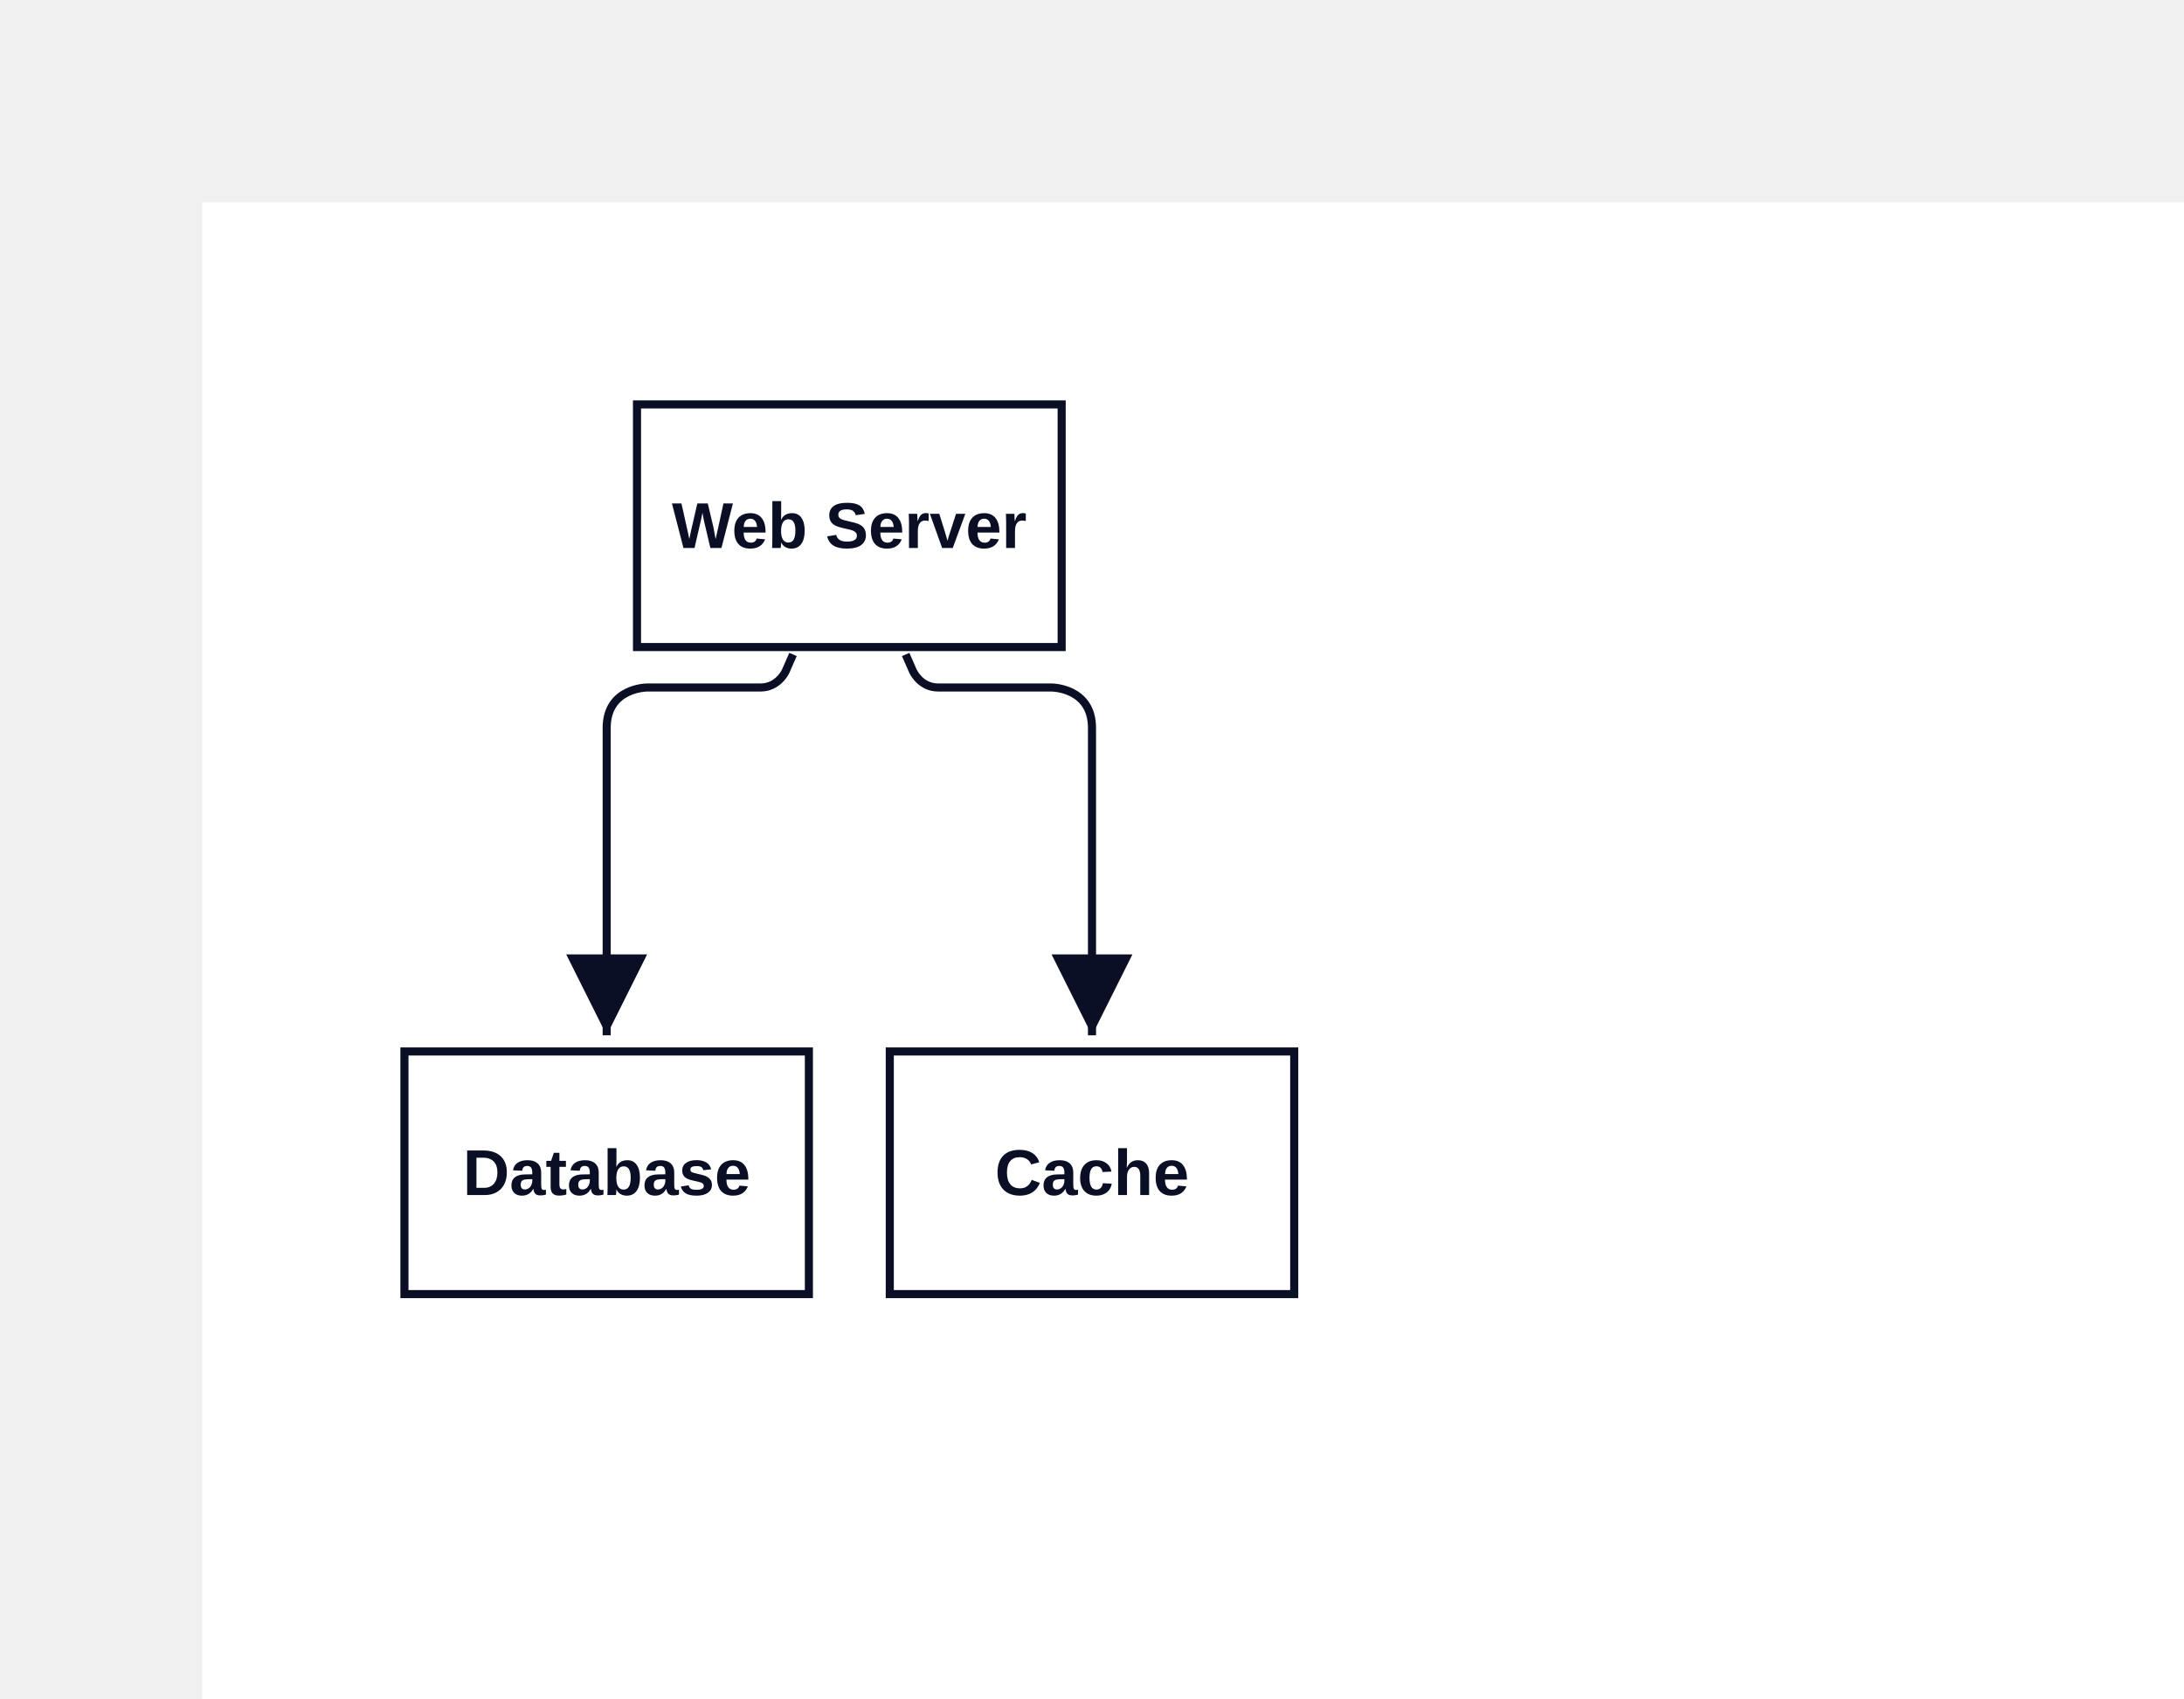
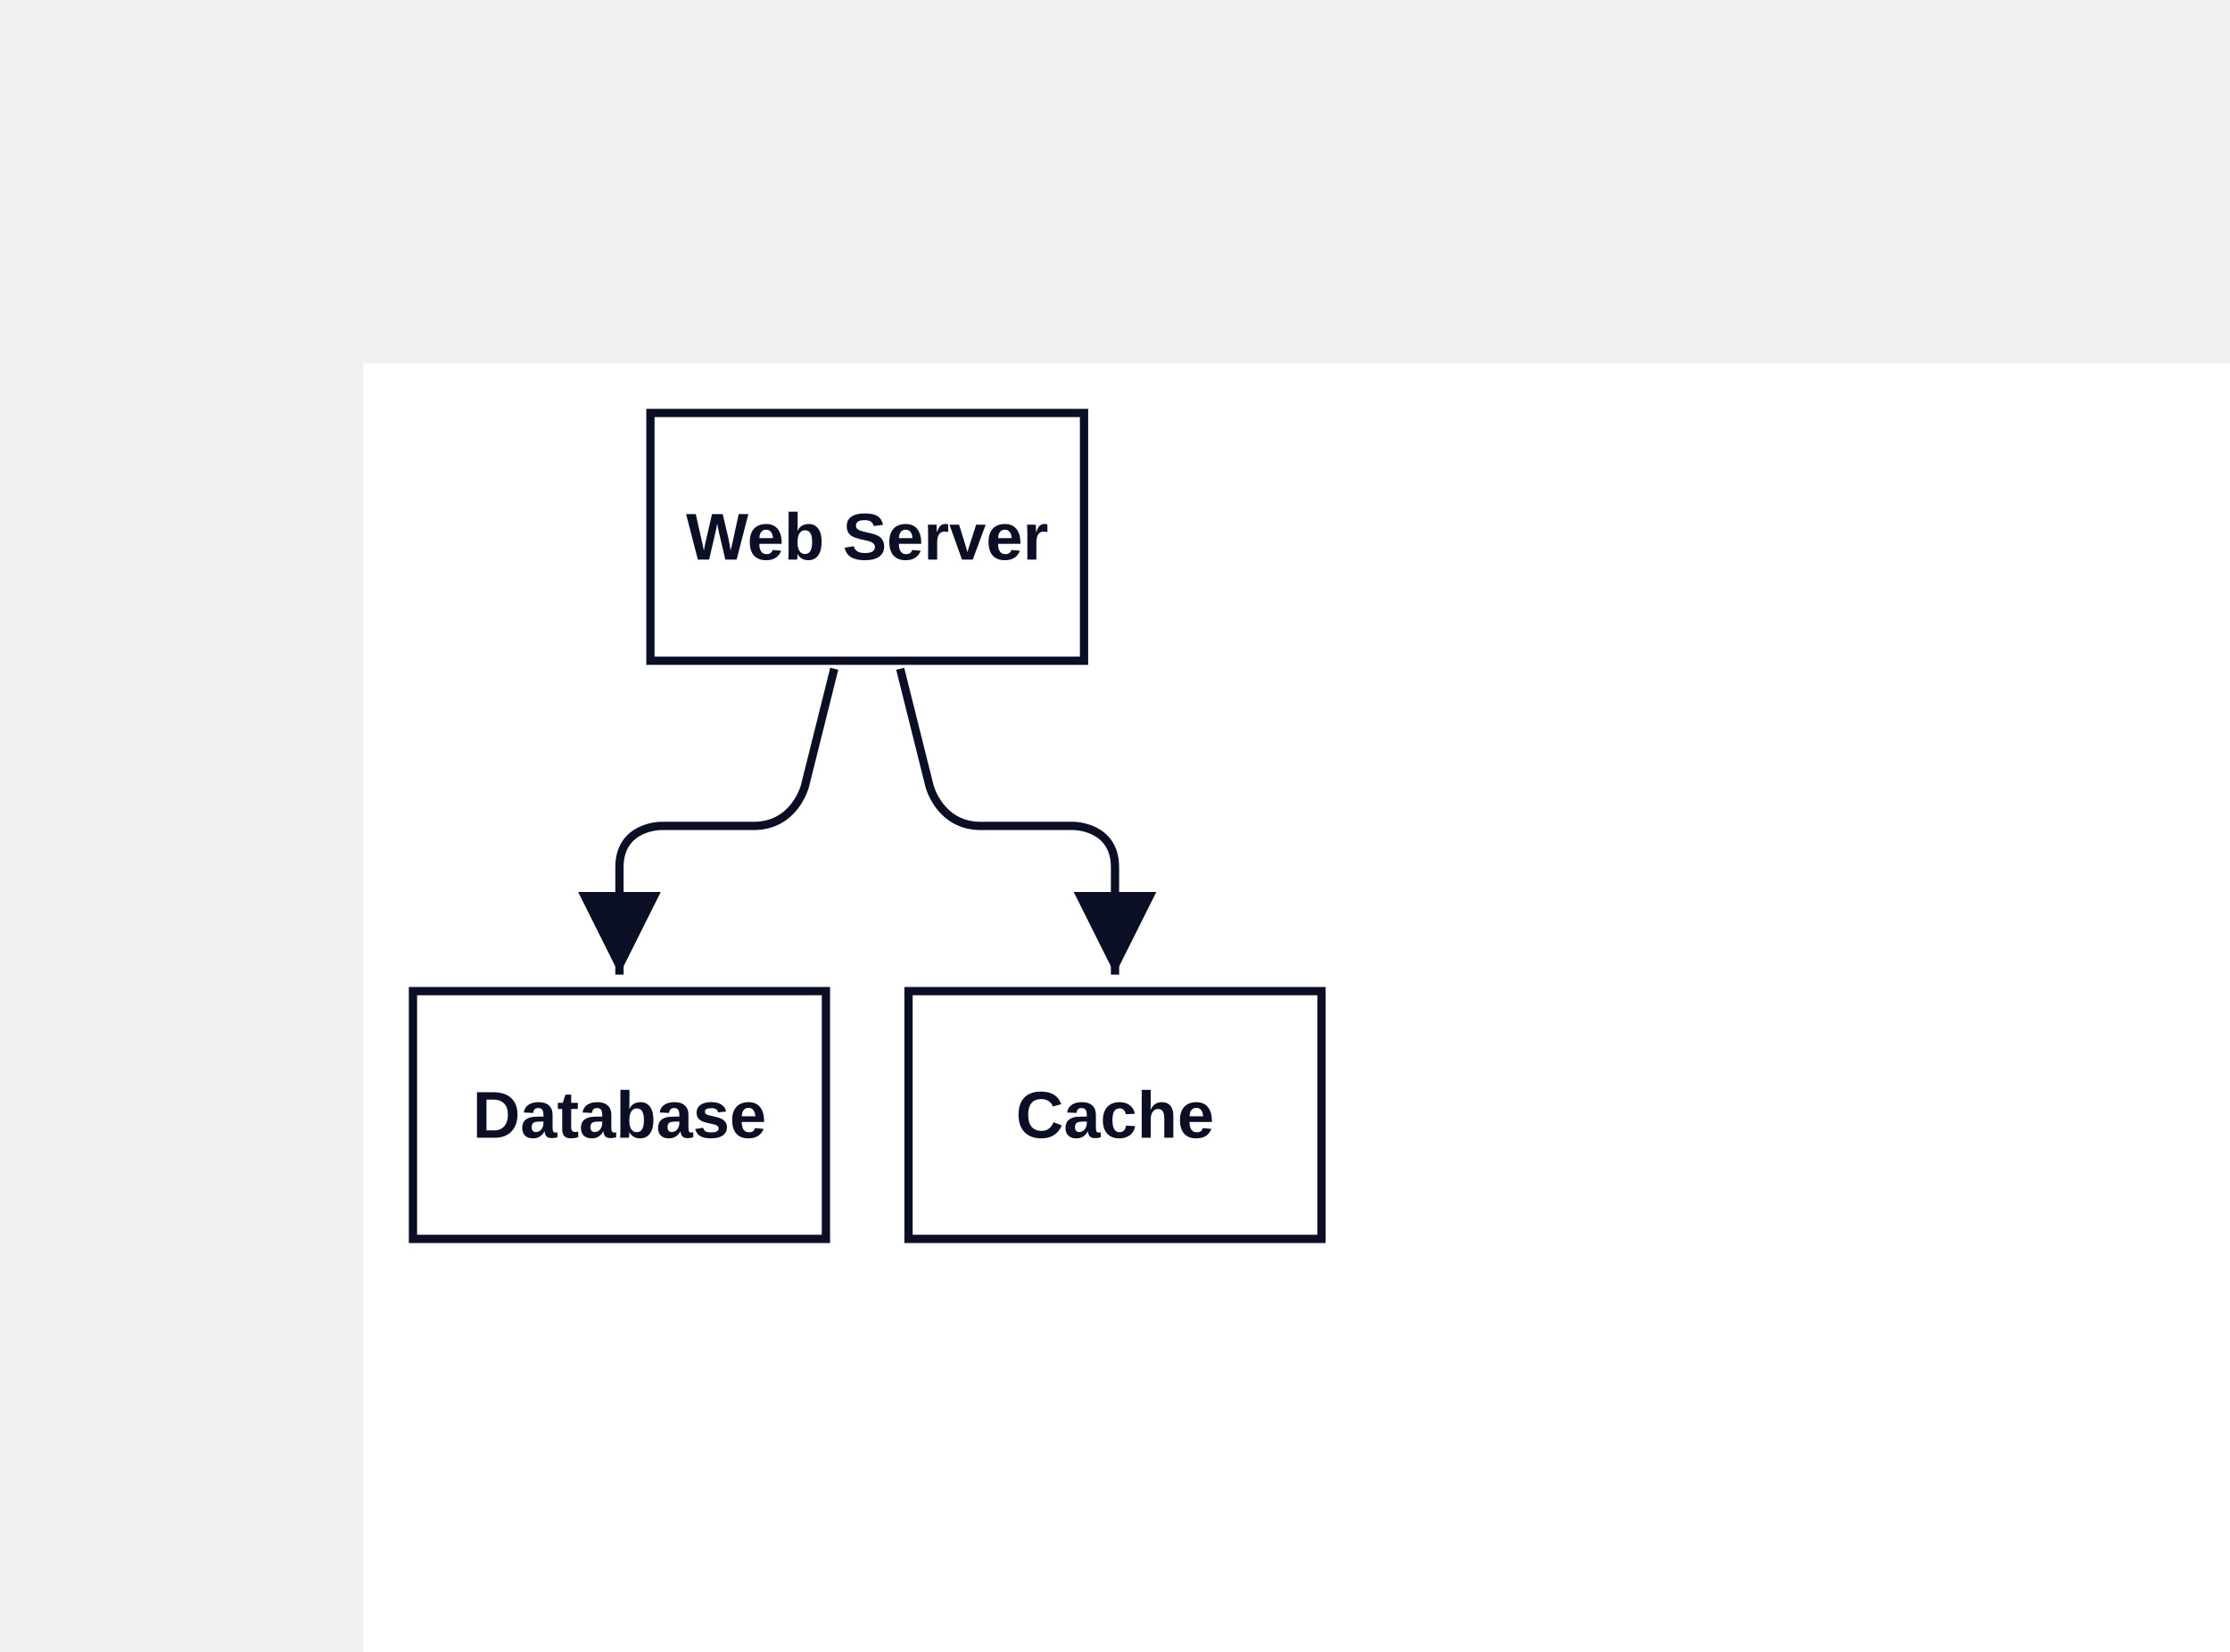
- <svg xmlns="http://www.w3.org/2000/svg" width="540" height="420" viewBox="-50 -50 540 420" data-d2-version="0.1.0">
+ <svg xmlns="http://www.w3.org/2000/svg" width="540" height="400" viewBox="-88 -88 540 400" data-d2-version="0.1.0">
  <defs>
    <marker id="arrow-triangle" markerWidth="10" markerHeight="10" refX="10" refY="5" orient="auto" markerUnits="strokeWidth">
      <path d="M0,0 L10,5 L0,10 Z" fill="#0A0F25" />
    </marker>
    <marker id="arrow-triangle-reverse" markerWidth="10" markerHeight="10" refX="0" refY="5" orient="auto" markerUnits="strokeWidth">
      <path d="M10,0 L0,5 L10,10 Z" fill="#0A0F25" />
    </marker>
    <marker id="arrow-diamond" markerWidth="10" markerHeight="10" refX="10" refY="5" orient="auto" markerUnits="strokeWidth">
      <path d="M0,5 L5,0 L10,5 L5,10 Z" fill="#0A0F25" />
    </marker>
    <marker id="arrow-diamond-reverse" markerWidth="10" markerHeight="10" refX="0" refY="5" orient="auto" markerUnits="strokeWidth">
      <path d="M0,5 L5,0 L10,5 L5,10 Z" fill="#0A0F25" />
    </marker>
    <marker id="arrow-circle" markerWidth="10" markerHeight="10" refX="6" refY="5" orient="auto" markerUnits="strokeWidth">
      <circle cx="5" cy="5" r="4" fill="#0A0F25" />
    </marker>
    <marker id="arrow-circle-reverse" markerWidth="10" markerHeight="10" refX="4" refY="5" orient="auto" markerUnits="strokeWidth">
      <circle cx="5" cy="5" r="4" fill="#0A0F25" />
    </marker>
    <marker id="arrow-cf-one" markerWidth="10" markerHeight="10" refX="10" refY="5" orient="auto" markerUnits="strokeWidth">
      <line x1="10" y1="0" x2="10" y2="10" stroke="#0A0F25" stroke-width="2" />
    </marker>
    <marker id="arrow-cf-one-reverse" markerWidth="10" markerHeight="10" refX="0" refY="5" orient="auto" markerUnits="strokeWidth">
      <line x1="0" y1="0" x2="0" y2="10" stroke="#0A0F25" stroke-width="2" />
    </marker>
    <marker id="arrow-cf-many" markerWidth="10" markerHeight="10" refX="10" refY="5" orient="auto" markerUnits="strokeWidth">
      <path d="M0,5 L10,0 M0,5 L10,5 M0,5 L10,10" stroke="#0A0F25" stroke-width="2" fill="none" />
    </marker>
    <marker id="arrow-cf-many-reverse" markerWidth="10" markerHeight="10" refX="0" refY="5" orient="auto" markerUnits="strokeWidth">
      <path d="M10,5 L0,0 M10,5 L0,5 M10,5 L0,10" stroke="#0A0F25" stroke-width="2" fill="none" />
    </marker>
    <marker id="arrow-cf-one-required" markerWidth="10" markerHeight="10" refX="10" refY="5" orient="auto" markerUnits="strokeWidth">
      <line x1="10" y1="0" x2="10" y2="10" stroke="#0A0F25" stroke-width="2" />
      <line x1="7" y1="0" x2="7" y2="10" stroke="#0A0F25" stroke-width="2" />
    </marker>
    <marker id="arrow-cf-one-required-reverse" markerWidth="10" markerHeight="10" refX="0" refY="5" orient="auto" markerUnits="strokeWidth">
      <line x1="0" y1="0" x2="0" y2="10" stroke="#0A0F25" stroke-width="2" />
      <line x1="3" y1="0" x2="3" y2="10" stroke="#0A0F25" stroke-width="2" />
    </marker>
    <marker id="arrow-cf-many-required" markerWidth="10" markerHeight="10" refX="10" refY="5" orient="auto" markerUnits="strokeWidth">
      <path d="M0,5 L10,0 M0,5 L10,5 M0,5 L10,10" stroke="#0A0F25" stroke-width="2" fill="none" />
      <line x1="3" y1="0" x2="3" y2="10" stroke="#0A0F25" stroke-width="2" />
    </marker>
    <marker id="arrow-cf-many-required-reverse" markerWidth="10" markerHeight="10" refX="0" refY="5" orient="auto" markerUnits="strokeWidth">
      <path d="M10,5 L0,0 M10,5 L0,5 M10,5 L0,10" stroke="#0A0F25" stroke-width="2" fill="none" />
      <line x1="7" y1="0" x2="7" y2="10" stroke="#0A0F25" stroke-width="2" />
    </marker>
    <marker id="arrow-cf-one-optional" markerWidth="10" markerHeight="10" refX="10" refY="5" orient="auto" markerUnits="strokeWidth">
      <line x1="10" y1="0" x2="10" y2="10" stroke="#0A0F25" stroke-width="2" />
      <circle cx="7" cy="5" r="2" stroke="#0A0F25" stroke-width="2" fill="white" />
    </marker>
    <marker id="arrow-cf-one-optional-reverse" markerWidth="10" markerHeight="10" refX="0" refY="5" orient="auto" markerUnits="strokeWidth">
      <line x1="0" y1="0" x2="0" y2="10" stroke="#0A0F25" stroke-width="2" />
      <circle cx="3" cy="5" r="2" stroke="#0A0F25" stroke-width="2" fill="white" />
    </marker>
    <marker id="arrow-cf-many-optional" markerWidth="10" markerHeight="10" refX="10" refY="5" orient="auto" markerUnits="strokeWidth">
      <path d="M0,5 L10,0 M0,5 L10,5 M0,5 L10,10" stroke="#0A0F25" stroke-width="2" fill="none" />
      <circle cx="3" cy="5" r="2" stroke="#0A0F25" stroke-width="2" fill="white" />
    </marker>
    <marker id="arrow-cf-many-optional-reverse" markerWidth="10" markerHeight="10" refX="0" refY="5" orient="auto" markerUnits="strokeWidth">
      <path d="M10,5 L0,0 M10,5 L0,5 M10,5 L0,10" stroke="#0A0F25" stroke-width="2" fill="none" />
      <circle cx="7" cy="5" r="2" stroke="#0A0F25" stroke-width="2" fill="white" />
    </marker>
    <marker id="arrow-line" markerWidth="10" markerHeight="10" refX="10" refY="5" orient="auto" markerUnits="strokeWidth">
      <line x1="10" y1="0" x2="10" y2="10" stroke="#0A0F25" stroke-width="2" />
    </marker>
    <marker id="arrow-line-reverse" markerWidth="10" markerHeight="10" refX="0" refY="5" orient="auto" markerUnits="strokeWidth">
      <line x1="0" y1="0" x2="0" y2="10" stroke="#0A0F25" stroke-width="2" />
    </marker>
    <marker id="arrow-open" markerWidth="10" markerHeight="10" refX="10" refY="5" orient="auto" markerUnits="strokeWidth">
      <path d="M0,0 L10,5 L0,10" stroke="#0A0F25" stroke-width="2" fill="none" />
    </marker>
    <marker id="arrow-open-reverse" markerWidth="10" markerHeight="10" refX="0" refY="5" orient="auto" markerUnits="strokeWidth">
      <path d="M10,0 L0,5 L10,10" stroke="#0A0F25" stroke-width="2" fill="none" />
    </marker>
    <marker id="arrow" markerWidth="10" markerHeight="10" refX="10" refY="5" orient="auto" markerUnits="strokeWidth">
      <path d="M0,0 L10,5 L0,10 Z" fill="#0A0F25" />
    </marker>
    <marker id="arrow-reverse" markerWidth="10" markerHeight="10" refX="0" refY="5" orient="auto" markerUnits="strokeWidth">
      <path d="M10,0 L0,5 L10,10 Z" fill="#0A0F25" />
    </marker>
  </defs>
  <rect width="100%" height="100%" fill="#FFFFFF" />
  <g id="base-layer">
-     <rect x="107.5" y="50" width="105" height="60" fill="#FFFFFF" stroke="#0A0F25" stroke-width="2" rx="0" ry="0" />
-     <rect x="50" y="210" width="100" height="60" fill="#FFFFFF" stroke="#0A0F25" stroke-width="2" rx="0" ry="0" />
-     <rect x="170" y="210" width="100" height="60" fill="#FFFFFF" stroke="#0A0F25" stroke-width="2" rx="0" ry="0" />
-     <path d="M 146.073 111.832 C 145.359 113.466 145.001 114.283 144.287 115.916 C 144.287 115.916 142.5 120 138.042 120 C 126.825 120 121.217 120 110 120 C 110 120 100 120 100 130 C 100 160.4 100 175.6 100 206" fill="none" stroke="#0A0F25" stroke-width="2" marker-end="url(#arrow-triangle)" />
-     <path d="M 173.927 111.832 C 174.641 113.466 174.999 114.283 175.713 115.916 C 175.713 115.916 177.5 120 181.958 120 C 193.175 120 198.783 120 210 120 C 210 120 220 120 220 130 C 220 160.4 220 175.6 220 206" fill="none" stroke="#0A0F25" stroke-width="2" marker-end="url(#arrow-triangle)" />
-     <text x="160" y="85.5" text-anchor="middle" dominant-baseline="alphabetic" font-family="Arial, sans-serif" font-size="16" style="fill: #0A0F25; font-weight: 700">Web Server</text>
-     <text x="100" y="245.5" text-anchor="middle" dominant-baseline="alphabetic" font-family="Arial, sans-serif" font-size="16" style="fill: #0A0F25; font-weight: 700">Database</text>
-     <text x="220" y="245.5" text-anchor="middle" dominant-baseline="alphabetic" font-family="Arial, sans-serif" font-size="16" style="fill: #0A0F25; font-weight: 700">Cache</text>
+     <rect x="69.5" y="12" width="105" height="60" fill="#FFFFFF" stroke="#0A0F25" stroke-width="2" rx="0" ry="0" />
+     <rect x="12" y="152" width="100" height="60" fill="#FFFFFF" stroke="#0A0F25" stroke-width="2" rx="0" ry="0" />
+     <rect x="132" y="152" width="100" height="60" fill="#FFFFFF" stroke="#0A0F25" stroke-width="2" rx="0" ry="0" />
+     <path d="M 114.015 73.94 C 111.179 85.284 109.761 90.955 106.925 102.299 C 106.925 102.299 104.5 112 94.5 112 C 85.5 112 81 112 72 112 C 72 112 62 112 62 122 C 62 132.4 62 137.6 62 148" fill="none" stroke="#0A0F25" stroke-width="2" marker-end="url(#arrow-triangle)" />
+     <path d="M 129.985 73.94 C 132.821 85.284 134.239 90.955 137.075 102.299 C 137.075 102.299 139.5 112 149.5 112 C 158.5 112 163 112 172 112 C 172 112 182 112 182 122 C 182 132.4 182 137.6 182 148" fill="none" stroke="#0A0F25" stroke-width="2" marker-end="url(#arrow-triangle)" />
+     <text x="122" y="47.5" text-anchor="middle" dominant-baseline="alphabetic" font-family="Arial, sans-serif" font-size="16" style="fill: #0A0F25; font-weight: 700">Web Server</text>
+     <text x="62" y="187.5" text-anchor="middle" dominant-baseline="alphabetic" font-family="Arial, sans-serif" font-size="16" style="fill: #0A0F25; font-weight: 700">Database</text>
+     <text x="182" y="187.5" text-anchor="middle" dominant-baseline="alphabetic" font-family="Arial, sans-serif" font-size="16" style="fill: #0A0F25; font-weight: 700">Cache</text>
  </g>
</svg>
